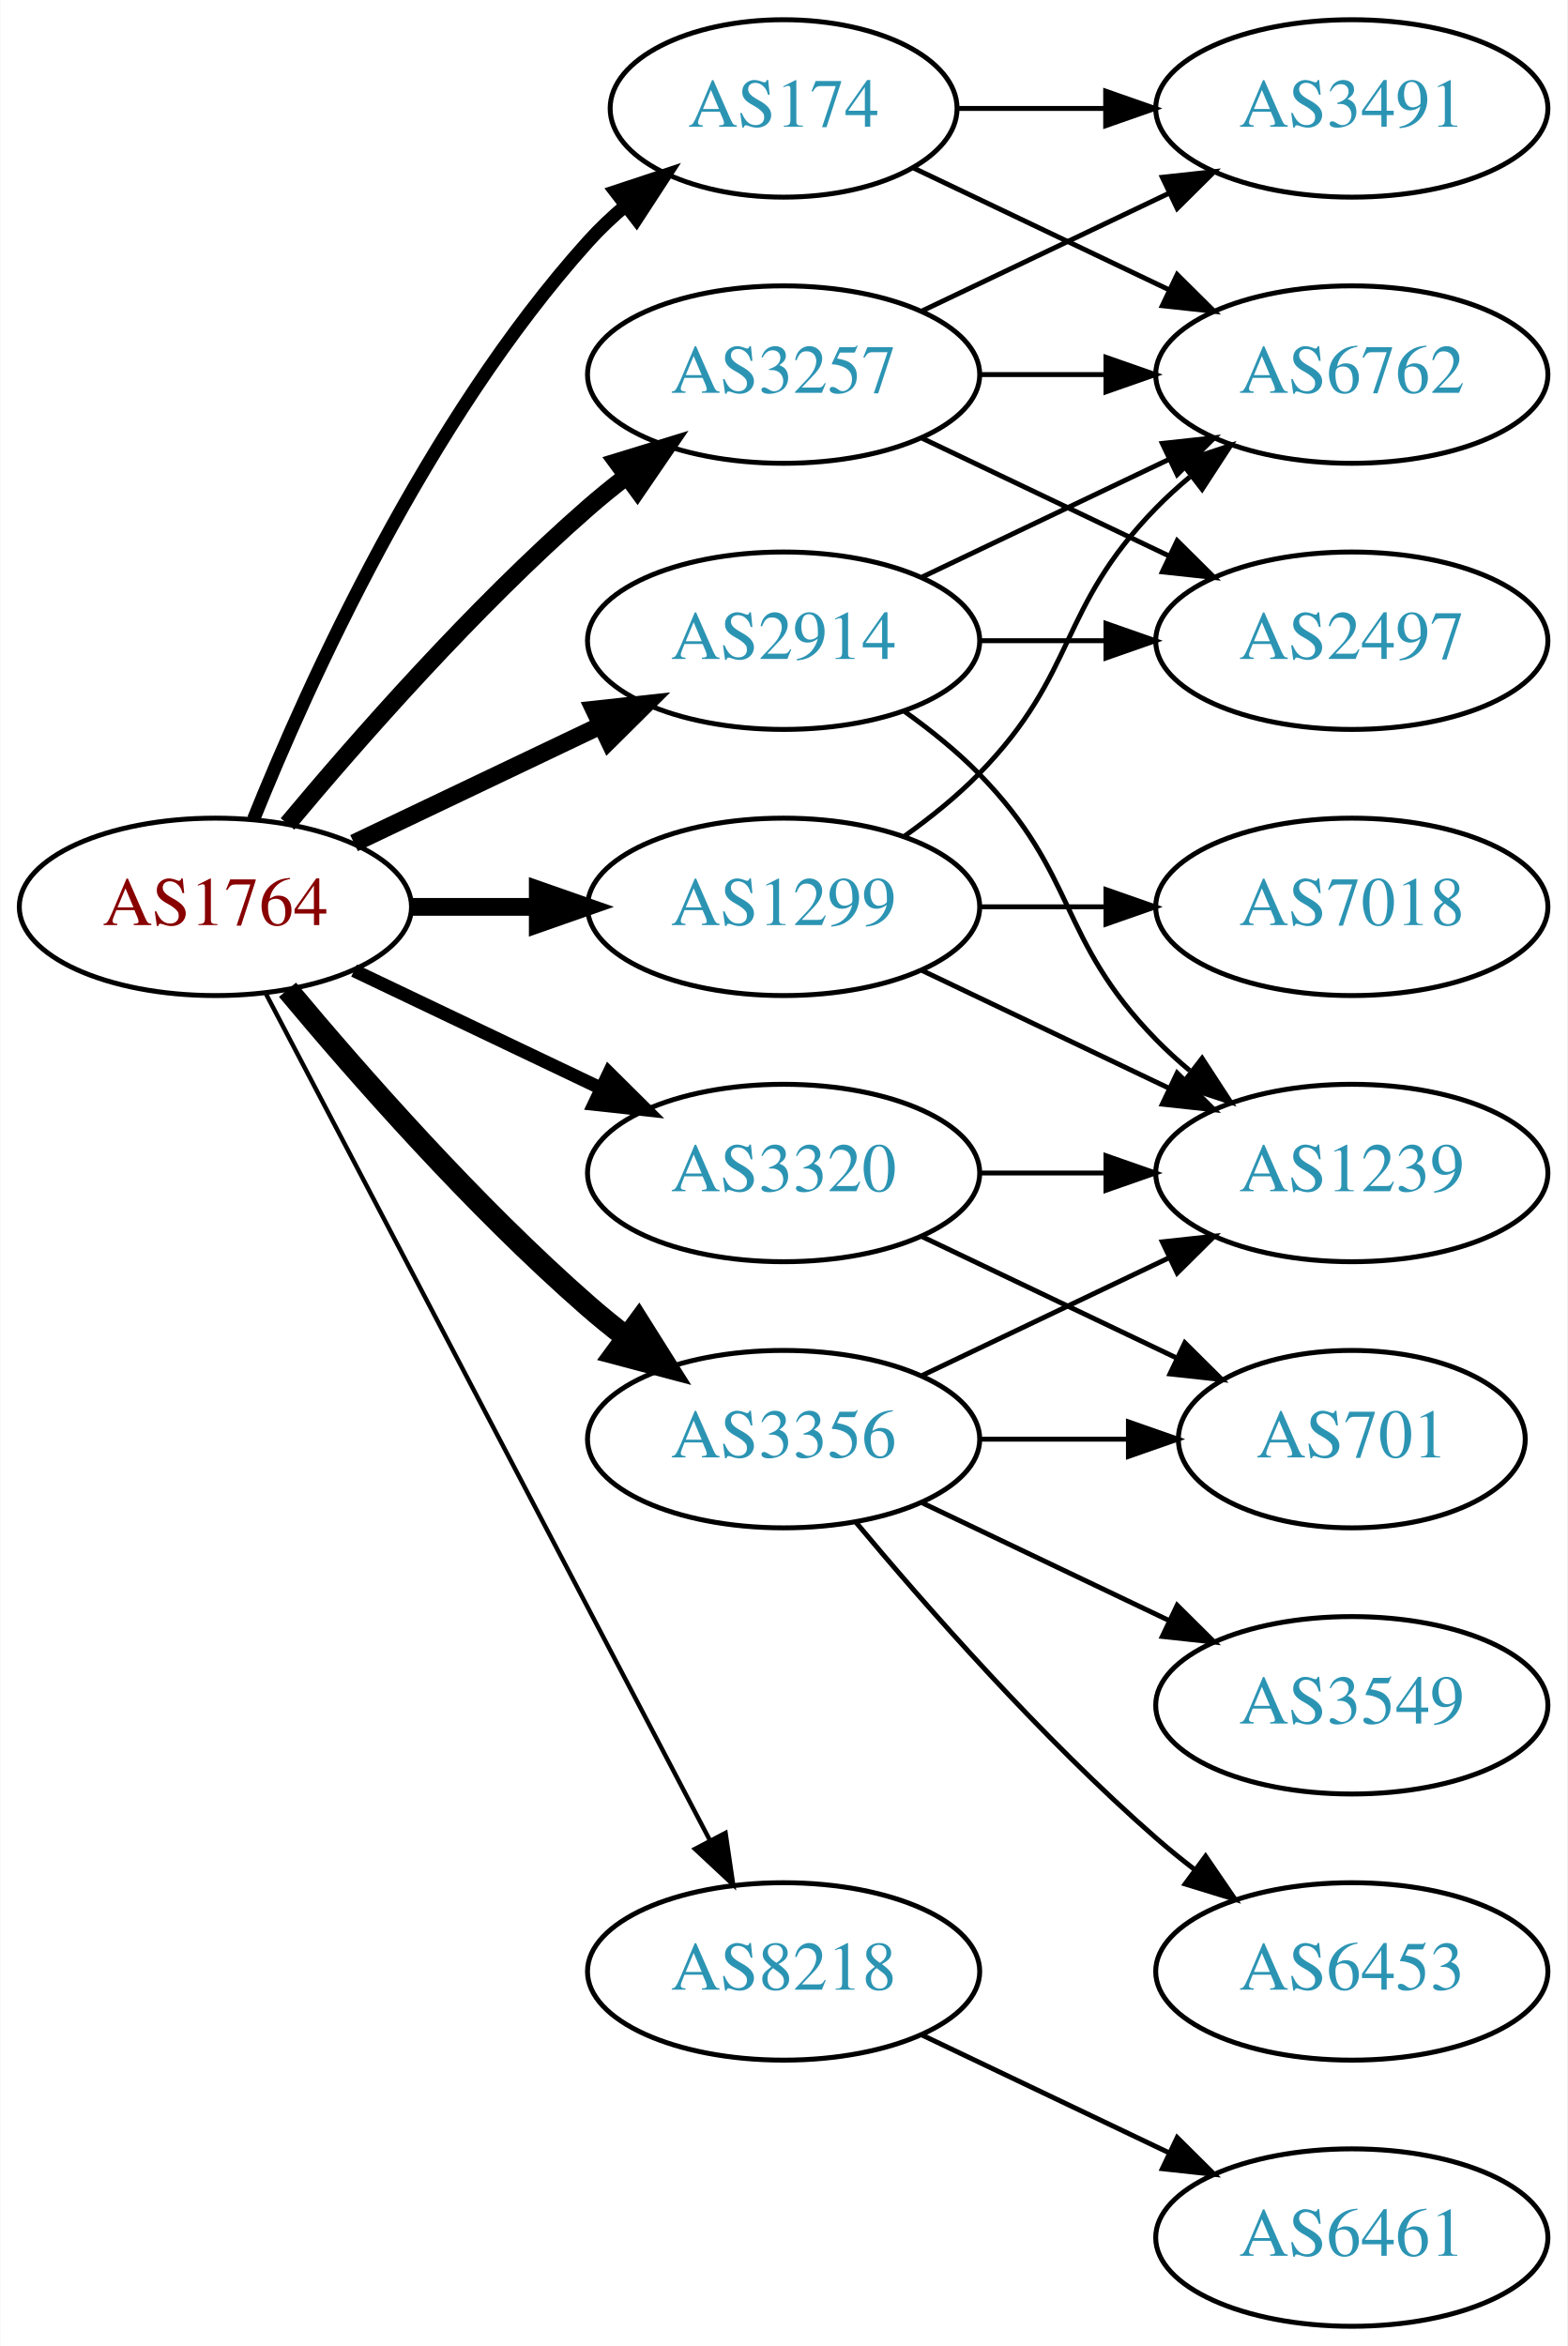
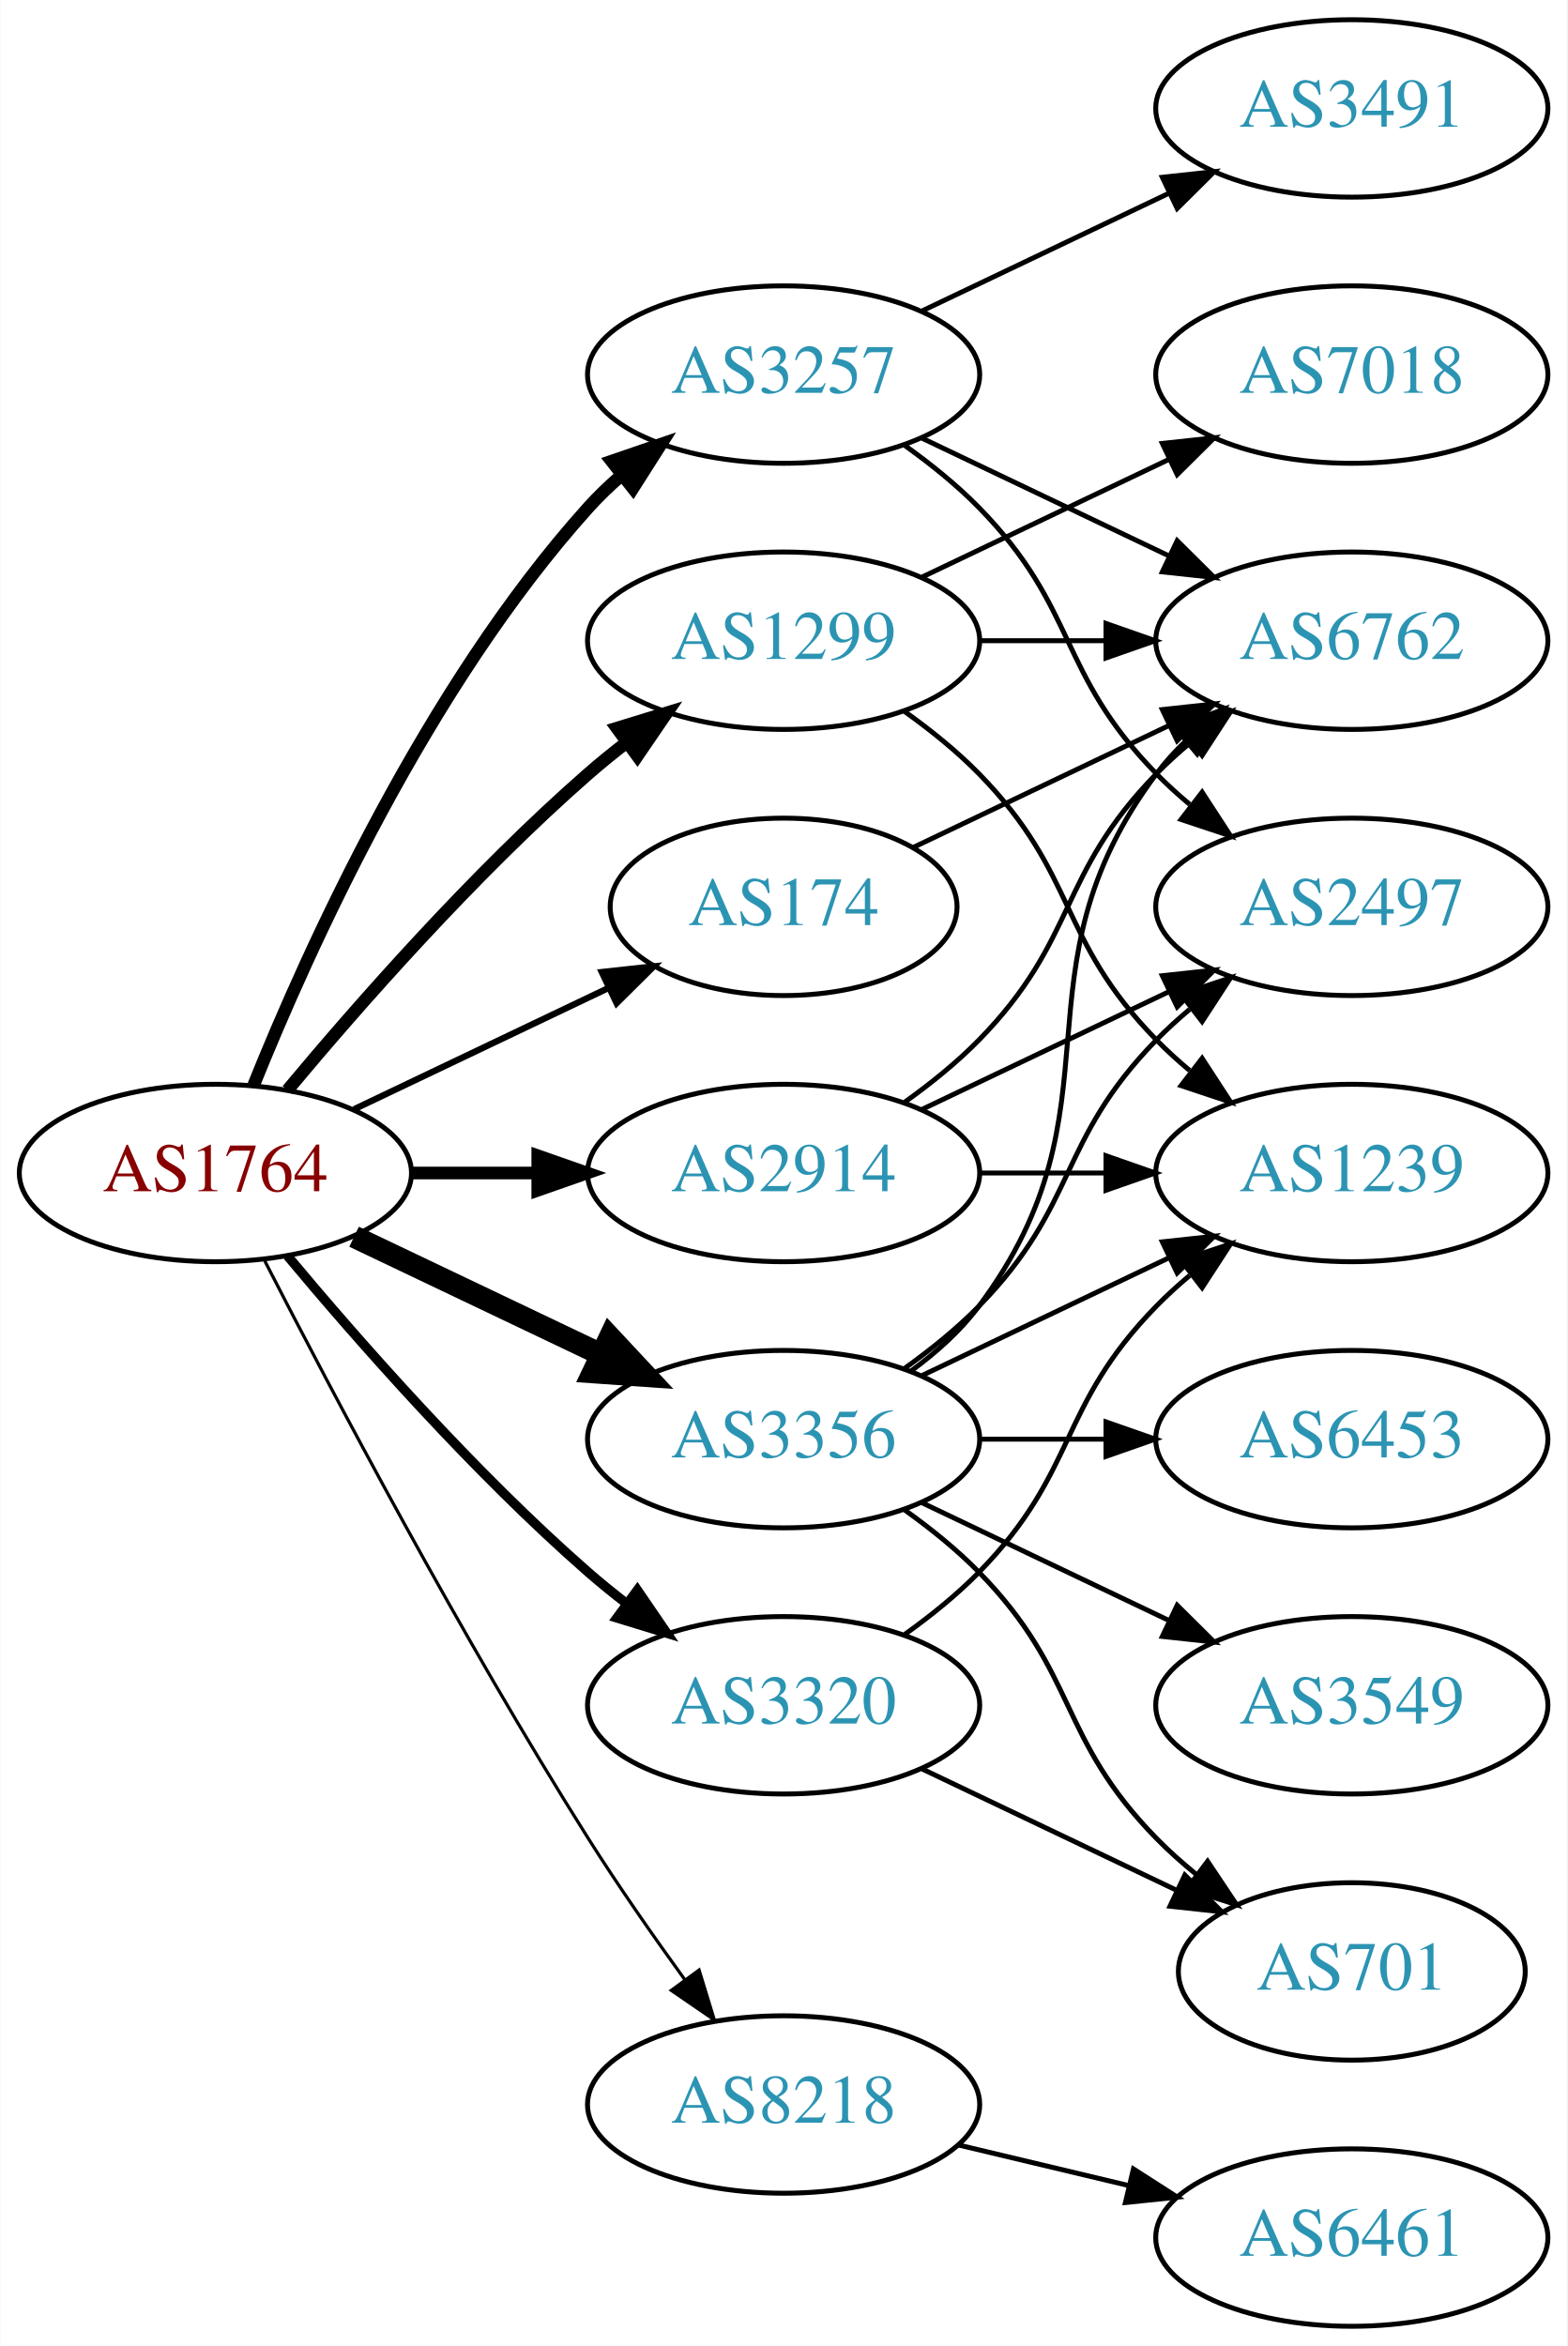
<svg xmlns="http://www.w3.org/2000/svg" xmlns:xlink="http://www.w3.org/1999/xlink" width="318pt" height="476pt" viewBox="0.00 0.00 317.88 476.00">
  <g id="graph0" class="graph" transform="scale(1 1) rotate(0) translate(4 472)">
    <polygon fill="white" stroke="none" points="-4,4 -4,-472 313.879,-472 313.879,4 -4,4" />
    <g id="node1" class="node">
      <g id="a_node1">
        <a xlink:href="/asn/1764" xlink:title="AS1764 ~ NEXTLAYER-AS [AT]">
-           <ellipse fill="#ffffff" stroke="black" cx="39.647" cy="-288" rx="39.794" ry="18" />
-           <text text-anchor="middle" x="39.647" y="-284.3" font-family="Times,serif" font-size="14.00" fill="#880000">AS1764</text>
+           <ellipse fill="#ffffff" stroke="black" cx="39.647" cy="-234" rx="39.794" ry="18" />
+           <text text-anchor="middle" x="39.647" y="-230.3" font-family="Times,serif" font-size="14.00" fill="#880000">AS1764</text>
        </a>
      </g>
    </g>
    <g id="node2" class="node">
      <g id="a_node2">
        <a xlink:href="/asn/174" xlink:title="AS174 ~ Cogent Communications [US]">
-           <ellipse fill="#ffffff" stroke="black" cx="154.939" cy="-450" rx="35.194" ry="18" />
-           <text text-anchor="middle" x="154.939" y="-446.3" font-family="Times,serif" font-size="14.00" fill="#2c94b3">AS174</text>
+           <ellipse fill="#ffffff" stroke="black" cx="154.939" cy="-288" rx="35.194" ry="18" />
+           <text text-anchor="middle" x="154.939" y="-284.3" font-family="Times,serif" font-size="14.00" fill="#2c94b3">AS174</text>
        </a>
      </g>
    </g>
    <g id="edge1" class="edge">
-       <path fill="none" stroke="black" stroke-width="2.7" d="M47.394,-305.787C58.445,-333.243 82.498,-386.578 115.293,-423 117.609,-425.572 120.213,-428.03 122.949,-430.343" />
-       <polygon fill="black" stroke="black" stroke-width="2.7" points="120.815,-433.117 130.872,-436.448 125.087,-427.572 120.815,-433.117" />
+       <path fill="none" stroke="black" stroke-width="1.286" d="M67.783,-246.934C83.215,-254.29 102.7,-263.577 119.235,-271.459" />
+       <polygon fill="black" stroke="black" stroke-width="1.286" points="118.044,-274.768 128.577,-275.911 121.056,-268.449 118.044,-274.768" />
    </g>
    <g id="node3" class="node">
      <g id="a_node3">
        <a xlink:href="/asn/1299" xlink:title="AS1299 ~ Telia Carrier [EU]">
-           <ellipse fill="#ffffff" stroke="black" cx="154.939" cy="-288" rx="39.794" ry="18" />
-           <text text-anchor="middle" x="154.939" y="-284.3" font-family="Times,serif" font-size="14.00" fill="#2c94b3">AS1299</text>
+           <ellipse fill="#ffffff" stroke="black" cx="154.939" cy="-342" rx="39.794" ry="18" />
+           <text text-anchor="middle" x="154.939" y="-338.3" font-family="Times,serif" font-size="14.00" fill="#2c94b3">AS1299</text>
        </a>
      </g>
    </g>
    <g id="edge2" class="edge">
-       <path fill="none" stroke="black" stroke-width="3.6" d="M79.319,-288C87.522,-288 96.286,-288 104.818,-288" />
-       <polygon fill="black" stroke="black" stroke-width="3.6" points="105.057,-291.5 115.057,-288 105.057,-284.5 105.057,-291.5" />
+       <path fill="none" stroke="black" stroke-width="2.571" d="M54.276,-250.817C68.559,-267.929 92.106,-294.745 115.293,-315 117.759,-317.154 120.397,-319.294 123.095,-321.372" />
+       <polygon fill="black" stroke="black" stroke-width="2.571" points="121.12,-324.264 131.249,-327.37 125.268,-318.625 121.12,-324.264" />
    </g>
    <g id="node4" class="node">
      <g id="a_node4">
        <a xlink:href="/asn/2914" xlink:title="AS2914 ~ NTT America, Inc. [US]">
-           <ellipse fill="#ffffff" stroke="black" cx="154.939" cy="-342" rx="39.794" ry="18" />
-           <text text-anchor="middle" x="154.939" y="-338.3" font-family="Times,serif" font-size="14.00" fill="#2c94b3">AS2914</text>
+           <ellipse fill="#ffffff" stroke="black" cx="154.939" cy="-234" rx="39.794" ry="18" />
+           <text text-anchor="middle" x="154.939" y="-230.3" font-family="Times,serif" font-size="14.00" fill="#2c94b3">AS2914</text>
        </a>
      </g>
    </g>
    <g id="edge3" class="edge">
-       <path fill="none" stroke="black" stroke-width="3.6" d="M67.783,-300.934C82.777,-308.081 101.598,-317.052 117.821,-324.785" />
-       <polygon fill="black" stroke="black" stroke-width="3.6" points="116.491,-328.028 127.024,-329.171 119.503,-321.709 116.491,-328.028" />
+       <path fill="none" stroke="black" stroke-width="2.571" d="M79.319,-234C87.522,-234 96.286,-234 104.818,-234" />
+       <polygon fill="black" stroke="black" stroke-width="2.571" points="105.057,-237.5 115.057,-234 105.057,-230.5 105.057,-237.5" />
    </g>
    <g id="node5" class="node">
      <g id="a_node5">
        <a xlink:href="/asn/3257" xlink:title="AS3257 ~ GTT [DE]">
          <ellipse fill="#ffffff" stroke="black" cx="154.939" cy="-396" rx="39.794" ry="18" />
          <text text-anchor="middle" x="154.939" y="-392.3" font-family="Times,serif" font-size="14.00" fill="#2c94b3">AS3257</text>
        </a>
      </g>
    </g>
    <g id="edge4" class="edge">
-       <path fill="none" stroke="black" stroke-width="3.6" d="M54.276,-304.817C68.559,-321.929 92.106,-348.745 115.293,-369 117.759,-371.154 120.397,-373.294 123.095,-375.372" />
-       <polygon fill="black" stroke="black" stroke-width="3.6" points="121.12,-378.264 131.249,-381.37 125.268,-372.625 121.12,-378.264" />
+       <path fill="none" stroke="black" stroke-width="2.571" d="M47.394,-251.787C58.445,-279.243 82.498,-332.578 115.293,-369 117.295,-371.224 119.514,-373.363 121.847,-375.397" />
+       <polygon fill="black" stroke="black" stroke-width="2.571" points="120.045,-378.433 130.066,-381.873 124.377,-372.935 120.045,-378.433" />
    </g>
    <g id="node6" class="node">
      <g id="a_node6">
        <a xlink:href="/asn/3320" xlink:title="AS3320 ~ DTAG [DE]">
-           <ellipse fill="#ffffff" stroke="black" cx="154.939" cy="-234" rx="39.794" ry="18" />
-           <text text-anchor="middle" x="154.939" y="-230.3" font-family="Times,serif" font-size="14.00" fill="#2c94b3">AS3320</text>
+           <ellipse fill="#ffffff" stroke="black" cx="154.939" cy="-126" rx="39.794" ry="18" />
+           <text text-anchor="middle" x="154.939" y="-122.3" font-family="Times,serif" font-size="14.00" fill="#2c94b3">AS3320</text>
        </a>
      </g>
    </g>
    <g id="edge5" class="edge">
-       <path fill="none" stroke="black" stroke-width="2.7" d="M67.783,-275.066C82.777,-267.919 101.598,-258.948 117.821,-251.215" />
-       <polygon fill="black" stroke="black" stroke-width="2.7" points="119.503,-254.291 127.024,-246.829 116.491,-247.972 119.503,-254.291" />
+       <path fill="none" stroke="black" stroke-width="1.929" d="M54.276,-217.183C68.559,-200.071 92.106,-173.255 115.293,-153 117.759,-150.846 120.397,-148.706 123.095,-146.628" />
+       <polygon fill="black" stroke="black" stroke-width="1.929" points="125.268,-149.375 131.249,-140.63 121.12,-143.736 125.268,-149.375" />
    </g>
    <g id="node7" class="node">
      <g id="a_node7">
        <a xlink:href="/asn/3356" xlink:title="AS3356 ~ Level 3 Parent, LLC [US]">
          <ellipse fill="#ffffff" stroke="black" cx="154.939" cy="-180" rx="39.794" ry="18" />
          <text text-anchor="middle" x="154.939" y="-176.3" font-family="Times,serif" font-size="14.00" fill="#2c94b3">AS3356</text>
        </a>
      </g>
    </g>
    <g id="edge6" class="edge">
-       <path fill="none" stroke="black" stroke-width="4.5" d="M54.276,-271.183C68.559,-254.071 92.106,-227.255 115.293,-207 117.759,-204.846 120.397,-202.706 123.095,-200.628" />
-       <polygon fill="black" stroke="black" stroke-width="4.5" points="125.527,-203.727 131.249,-194.63 120.86,-197.384 125.527,-203.727" />
+       <path fill="none" stroke="black" stroke-width="4.5" d="M67.783,-221.066C82.777,-213.919 101.598,-204.948 117.821,-197.215" />
+       <polygon fill="black" stroke="black" stroke-width="4.5" points="119.692,-200.686 127.024,-192.829 116.303,-193.577 119.692,-200.686" />
    </g>
    <g id="node8" class="node">
      <g id="a_node8">
        <a xlink:href="/asn/8218" xlink:title="AS8218 ~ legacy Neotelecoms [FR]">
-           <ellipse fill="#ffffff" stroke="black" cx="154.939" cy="-72" rx="39.794" ry="18" />
-           <text text-anchor="middle" x="154.939" y="-68.3" font-family="Times,serif" font-size="14.00" fill="#2c94b3">AS8218</text>
+           <ellipse fill="#ffffff" stroke="black" cx="154.939" cy="-45" rx="39.794" ry="18" />
+           <text text-anchor="middle" x="154.939" y="-41.3" font-family="Times,serif" font-size="14.00" fill="#2c94b3">AS8218</text>
        </a>
      </g>
    </g>
    <g id="edge7" class="edge">
-       <path fill="none" stroke="black" stroke-width="0.9" d="M49.918,-270.324C69.759,-232.495 116.437,-143.501 139.923,-98.722" />
-       <polygon fill="black" stroke="black" stroke-width="0.9" points="143.154,-100.099 144.699,-89.618 136.955,-96.848 143.154,-100.099" />
+       <path fill="none" stroke="black" stroke-width="0.643" d="M49.673,-216.148C63.109,-189.945 89.558,-139.763 115.293,-99 121.356,-89.396 128.476,-79.187 134.941,-70.261" />
+       <polygon fill="black" stroke="black" stroke-width="0.643" points="137.792,-72.291 140.884,-62.157 132.148,-68.152 137.792,-72.291" />
    </g>
    <g id="node9" class="node">
      <g id="a_node9">
        <a xlink:href="/asn/6762" xlink:title="AS6762 ~ TELECOM ITALIA SPARKLE S.p.A. [IT]">
-           <ellipse fill="#ffffff" stroke="black" cx="270.232" cy="-396" rx="39.794" ry="18" />
-           <text text-anchor="middle" x="270.232" y="-392.3" font-family="Times,serif" font-size="14.00" fill="#2c94b3">AS6762</text>
+           <ellipse fill="#ffffff" stroke="black" cx="270.232" cy="-342" rx="39.794" ry="18" />
+           <text text-anchor="middle" x="270.232" y="-338.3" font-family="Times,serif" font-size="14.00" fill="#2c94b3">AS6762</text>
        </a>
      </g>
    </g>
    <g id="edge8" class="edge">
-       <path fill="none" stroke="black" d="M181.365,-437.881C196.667,-430.587 216.391,-421.186 233.273,-413.14" />
-       <polygon fill="black" stroke="black" points="234.792,-416.293 242.313,-408.831 231.78,-409.974 234.792,-416.293" />
+       <path fill="none" stroke="black" d="M181.365,-300.119C196.667,-307.413 216.391,-316.814 233.273,-324.86" />
+       <polygon fill="black" stroke="black" points="231.78,-328.026 242.313,-329.169 234.792,-321.707 231.78,-328.026" />
+     </g>
+     <g id="edge10" class="edge">
+       <path fill="none" stroke="black" d="M194.612,-342C202.815,-342 211.579,-342 220.111,-342" />
+       <polygon fill="black" stroke="black" points="220.35,-345.5 230.35,-342 220.35,-338.5 220.35,-345.5" />
    </g>
    <g id="node10" class="node">
      <g id="a_node10">
+         <a xlink:href="/asn/7018" xlink:title="AS7018 ~ AT&amp;T Services, Inc. [US]">
+           <ellipse fill="#ffffff" stroke="black" cx="270.232" cy="-396" rx="39.794" ry="18" />
+           <text text-anchor="middle" x="270.232" y="-392.3" font-family="Times,serif" font-size="14.00" fill="#2c94b3">AS7018</text>
+         </a>
+       </g>
+     </g>
+     <g id="edge9" class="edge">
+       <path fill="none" stroke="black" d="M183.076,-354.934C198.07,-362.081 216.891,-371.052 233.114,-378.785" />
+       <polygon fill="black" stroke="black" points="231.784,-382.028 242.317,-383.171 234.796,-375.709 231.784,-382.028" />
+     </g>
+     <g id="node11" class="node">
+       <g id="a_node11">
+         <a xlink:href="/asn/1239" xlink:title="AS1239 ~ Sprint [US]">
+           <ellipse fill="#ffffff" stroke="black" cx="270.232" cy="-234" rx="39.794" ry="18" />
+           <text text-anchor="middle" x="270.232" y="-230.3" font-family="Times,serif" font-size="14.00" fill="#2c94b3">AS1239</text>
+         </a>
+       </g>
+     </g>
+     <g id="edge11" class="edge">
+       <path fill="none" stroke="black" d="M179.533,-327.611C184.789,-323.852 190.121,-319.563 194.586,-315 214.758,-294.383 210.413,-281.617 230.586,-261 232.679,-258.861 234.962,-256.782 237.339,-254.79" />
+       <polygon fill="black" stroke="black" points="239.857,-257.268 245.638,-248.389 235.582,-251.725 239.857,-257.268" />
+     </g>
+     <g id="edge13" class="edge">
+       <path fill="none" stroke="black" d="M179.533,-248.389C184.789,-252.148 190.121,-256.437 194.586,-261 214.758,-281.617 210.413,-294.383 230.586,-315 232.679,-317.139 234.962,-319.218 237.339,-321.21" />
+       <polygon fill="black" stroke="black" points="235.582,-324.275 245.638,-327.611 239.857,-318.732 235.582,-324.275" />
+     </g>
+     <g id="edge14" class="edge">
+       <path fill="none" stroke="black" d="M194.612,-234C202.815,-234 211.579,-234 220.111,-234" />
+       <polygon fill="black" stroke="black" points="220.35,-237.5 230.35,-234 220.35,-230.5 220.35,-237.5" />
+     </g>
+     <g id="node12" class="node">
+       <g id="a_node12">
+         <a xlink:href="/asn/2497" xlink:title="AS2497 ~ Internet Initiative Japan Inc. [JP]">
+           <ellipse fill="#ffffff" stroke="black" cx="270.232" cy="-288" rx="39.794" ry="18" />
+           <text text-anchor="middle" x="270.232" y="-284.3" font-family="Times,serif" font-size="14.00" fill="#2c94b3">AS2497</text>
+         </a>
+       </g>
+     </g>
+     <g id="edge12" class="edge">
+       <path fill="none" stroke="black" d="M183.076,-246.934C198.07,-254.081 216.891,-263.052 233.114,-270.785" />
+       <polygon fill="black" stroke="black" points="231.784,-274.028 242.317,-275.171 234.796,-267.709 231.784,-274.028" />
+     </g>
+     <g id="edge15" class="edge">
+       <path fill="none" stroke="black" d="M183.076,-383.066C198.07,-375.919 216.891,-366.948 233.114,-359.215" />
+       <polygon fill="black" stroke="black" points="234.796,-362.291 242.317,-354.829 231.784,-355.972 234.796,-362.291" />
+     </g>
+     <g id="edge16" class="edge">
+       <path fill="none" stroke="black" d="M179.533,-381.611C184.789,-377.852 190.121,-373.563 194.586,-369 214.758,-348.383 210.413,-335.617 230.586,-315 232.679,-312.861 234.962,-310.782 237.339,-308.79" />
+       <polygon fill="black" stroke="black" points="239.857,-311.268 245.638,-302.389 235.582,-305.725 239.857,-311.268" />
+     </g>
+     <g id="node13" class="node">
+       <g id="a_node13">
        <a xlink:href="/asn/3491" xlink:title="AS3491 ~ PCCW Global, Inc. [US]">
          <ellipse fill="#ffffff" stroke="black" cx="270.232" cy="-450" rx="39.794" ry="18" />
          <text text-anchor="middle" x="270.232" y="-446.3" font-family="Times,serif" font-size="14.00" fill="#2c94b3">AS3491</text>
        </a>
      </g>
    </g>
-     <g id="edge9" class="edge">
-       <path fill="none" stroke="black" d="M190.239,-450C199.616,-450 209.966,-450 220.001,-450" />
-       <polygon fill="black" stroke="black" points="220.289,-453.5 230.289,-450 220.289,-446.5 220.289,-453.5" />
-     </g>
-     <g id="edge11" class="edge">
-       <path fill="none" stroke="black" d="M179.533,-302.389C184.789,-306.148 190.121,-310.437 194.586,-315 214.758,-335.617 210.413,-348.383 230.586,-369 232.679,-371.139 234.962,-373.218 237.339,-375.21" />
-       <polygon fill="black" stroke="black" points="235.582,-378.275 245.638,-381.611 239.857,-372.732 235.582,-378.275" />
-     </g>
-     <g id="node11" class="node">
-       <g id="a_node11">
-         <a xlink:href="/asn/7018" xlink:title="AS7018 ~ AT&amp;T Services, Inc. [US]">
-           <ellipse fill="#ffffff" stroke="black" cx="270.232" cy="-288" rx="39.794" ry="18" />
-           <text text-anchor="middle" x="270.232" y="-284.3" font-family="Times,serif" font-size="14.00" fill="#2c94b3">AS7018</text>
-         </a>
-       </g>
-     </g>
-     <g id="edge10" class="edge">
-       <path fill="none" stroke="black" d="M194.612,-288C202.815,-288 211.579,-288 220.111,-288" />
-       <polygon fill="black" stroke="black" points="220.35,-291.5 230.35,-288 220.35,-284.5 220.35,-291.5" />
-     </g>
-     <g id="node12" class="node">
-       <g id="a_node12">
-         <a xlink:href="/asn/1239" xlink:title="AS1239 ~ Sprint [US]">
-           <ellipse fill="#ffffff" stroke="black" cx="270.232" cy="-234" rx="39.794" ry="18" />
-           <text text-anchor="middle" x="270.232" y="-230.3" font-family="Times,serif" font-size="14.00" fill="#2c94b3">AS1239</text>
-         </a>
-       </g>
-     </g>
-     <g id="edge12" class="edge">
-       <path fill="none" stroke="black" d="M183.076,-275.066C198.07,-267.919 216.891,-258.948 233.114,-251.215" />
-       <polygon fill="black" stroke="black" points="234.796,-254.291 242.317,-246.829 231.784,-247.972 234.796,-254.291" />
-     </g>
-     <g id="edge14" class="edge">
-       <path fill="none" stroke="black" d="M183.076,-354.934C198.07,-362.081 216.891,-371.052 233.114,-378.785" />
-       <polygon fill="black" stroke="black" points="231.784,-382.028 242.317,-383.171 234.796,-375.709 231.784,-382.028" />
-     </g>
-     <g id="edge15" class="edge">
-       <path fill="none" stroke="black" d="M179.533,-327.611C184.789,-323.852 190.121,-319.563 194.586,-315 214.758,-294.383 210.413,-281.617 230.586,-261 232.679,-258.861 234.962,-256.782 237.339,-254.79" />
-       <polygon fill="black" stroke="black" points="239.857,-257.268 245.638,-248.389 235.582,-251.725 239.857,-257.268" />
-     </g>
-     <g id="node13" class="node">
-       <g id="a_node13">
-         <a xlink:href="/asn/2497" xlink:title="AS2497 ~ Internet Initiative Japan Inc. [JP]">
-           <ellipse fill="#ffffff" stroke="black" cx="270.232" cy="-342" rx="39.794" ry="18" />
-           <text text-anchor="middle" x="270.232" y="-338.3" font-family="Times,serif" font-size="14.00" fill="#2c94b3">AS2497</text>
-         </a>
-       </g>
-     </g>
-     <g id="edge13" class="edge">
-       <path fill="none" stroke="black" d="M194.612,-342C202.815,-342 211.579,-342 220.111,-342" />
-       <polygon fill="black" stroke="black" points="220.35,-345.5 230.35,-342 220.35,-338.5 220.35,-345.5" />
-     </g>
-     <g id="edge18" class="edge">
-       <path fill="none" stroke="black" d="M194.612,-396C202.815,-396 211.579,-396 220.111,-396" />
-       <polygon fill="black" stroke="black" points="220.35,-399.5 230.35,-396 220.35,-392.5 220.35,-399.5" />
-     </g>
-     <g id="edge16" class="edge">
+     <g id="edge17" class="edge">
      <path fill="none" stroke="black" d="M183.076,-408.934C198.07,-416.081 216.891,-425.052 233.114,-432.785" />
      <polygon fill="black" stroke="black" points="231.784,-436.028 242.317,-437.171 234.796,-429.709 231.784,-436.028" />
    </g>
-     <g id="edge17" class="edge">
-       <path fill="none" stroke="black" d="M183.076,-383.066C198.07,-375.919 216.891,-366.948 233.114,-359.215" />
-       <polygon fill="black" stroke="black" points="234.796,-362.291 242.317,-354.829 231.784,-355.972 234.796,-362.291" />
-     </g>
-     <g id="edge19" class="edge">
-       <path fill="none" stroke="black" d="M194.612,-234C202.815,-234 211.579,-234 220.111,-234" />
-       <polygon fill="black" stroke="black" points="220.35,-237.5 230.35,-234 220.35,-230.5 220.35,-237.5" />
+     <g id="edge18" class="edge">
+       <path fill="none" stroke="black" d="M179.533,-140.389C184.789,-144.148 190.121,-148.437 194.586,-153 214.758,-173.617 210.413,-186.383 230.586,-207 232.679,-209.139 234.962,-211.218 237.339,-213.21" />
+       <polygon fill="black" stroke="black" points="235.582,-216.275 245.638,-219.611 239.857,-210.732 235.582,-216.275" />
    </g>
    <g id="node14" class="node">
      <g id="a_node14">
        <a xlink:href="/asn/701" xlink:title="AS701 ~ UUNET [US]">
-           <ellipse fill="#ffffff" stroke="black" cx="270.232" cy="-180" rx="35.194" ry="18" />
-           <text text-anchor="middle" x="270.232" y="-176.3" font-family="Times,serif" font-size="14.00" fill="#2c94b3">AS701</text>
-         </a>
-       </g>
+           <ellipse fill="#ffffff" stroke="black" cx="270.232" cy="-72" rx="35.194" ry="18" />
+           <text text-anchor="middle" x="270.232" y="-68.3" font-family="Times,serif" font-size="14.00" fill="#2c94b3">AS701</text>
+         </a>
+       </g>
+     </g>
+     <g id="edge19" class="edge">
+       <path fill="none" stroke="black" d="M183.076,-113.066C198.508,-105.71 217.993,-96.423 234.528,-88.541" />
+       <polygon fill="black" stroke="black" points="236.349,-91.551 243.87,-84.089 233.337,-85.232 236.349,-91.551" />
+     </g>
+     <g id="edge22" class="edge">
+       <path fill="none" stroke="black" d="M180.87,-193.882C185.946,-197.611 190.864,-202.016 194.586,-207 224.857,-247.542 200.315,-274.458 230.586,-315 232.33,-317.336 234.338,-319.545 236.501,-321.617" />
+       <polygon fill="black" stroke="black" points="234.379,-324.405 244.302,-328.118 238.861,-319.027 234.379,-324.405" />
    </g>
    <g id="edge20" class="edge">
-       <path fill="none" stroke="black" d="M183.076,-221.066C198.508,-213.71 217.993,-204.423 234.528,-196.541" />
-       <polygon fill="black" stroke="black" points="236.349,-199.551 243.87,-192.089 233.337,-193.232 236.349,-199.551" />
-     </g>
-     <g id="edge23" class="edge">
      <path fill="none" stroke="black" d="M183.076,-192.934C198.07,-200.081 216.891,-209.052 233.114,-216.785" />
      <polygon fill="black" stroke="black" points="231.784,-220.028 242.317,-221.171 234.796,-213.709 231.784,-220.028" />
    </g>
    <g id="edge24" class="edge">
-       <path fill="none" stroke="black" d="M194.612,-180C204.317,-180 214.808,-180 224.771,-180" />
-       <polygon fill="black" stroke="black" points="224.907,-183.5 234.907,-180 224.907,-176.5 224.907,-183.5" />
+       <path fill="none" stroke="black" d="M179.533,-194.389C184.789,-198.148 190.121,-202.437 194.586,-207 214.758,-227.617 210.413,-240.383 230.586,-261 232.679,-263.139 234.962,-265.218 237.339,-267.21" />
+       <polygon fill="black" stroke="black" points="235.582,-270.275 245.638,-273.611 239.857,-264.732 235.582,-270.275" />
+     </g>
+     <g id="edge25" class="edge">
+       <path fill="none" stroke="black" d="M179.533,-165.611C184.789,-161.852 190.121,-157.563 194.586,-153 214.758,-132.383 210.413,-119.617 230.586,-99 233.065,-96.466 235.812,-94.017 238.664,-91.696" />
+       <polygon fill="black" stroke="black" points="240.967,-94.343 246.85,-85.532 236.756,-88.752 240.967,-94.343" />
    </g>
    <g id="node15" class="node">
      <g id="a_node15">
-         <a xlink:href="/asn/6453" xlink:title="AS6453 ~ TATA COMMUNICATIONS (AMERICA) INC [US]">
-           <ellipse fill="#ffffff" stroke="black" cx="270.232" cy="-72" rx="39.794" ry="18" />
-           <text text-anchor="middle" x="270.232" y="-68.3" font-family="Times,serif" font-size="14.00" fill="#2c94b3">AS6453</text>
-         </a>
-       </g>
-     </g>
-     <g id="edge21" class="edge">
-       <path fill="none" stroke="black" d="M169.569,-163.183C183.852,-146.071 207.398,-119.255 230.586,-99 233.052,-96.846 235.69,-94.706 238.388,-92.628" />
-       <polygon fill="black" stroke="black" points="240.561,-95.375 246.542,-86.63 236.413,-89.736 240.561,-95.375" />
-     </g>
-     <g id="node16" class="node">
-       <g id="a_node16">
        <a xlink:href="/asn/3549" xlink:title="AS3549 ~ Level 3 Parent, LLC [US]">
          <ellipse fill="#ffffff" stroke="black" cx="270.232" cy="-126" rx="39.794" ry="18" />
          <text text-anchor="middle" x="270.232" y="-122.3" font-family="Times,serif" font-size="14.00" fill="#2c94b3">AS3549</text>
        </a>
      </g>
    </g>
-     <g id="edge22" class="edge">
+     <g id="edge21" class="edge">
      <path fill="none" stroke="black" d="M183.076,-167.066C198.07,-159.919 216.891,-150.948 233.114,-143.215" />
      <polygon fill="black" stroke="black" points="234.796,-146.291 242.317,-138.829 231.784,-139.972 234.796,-146.291" />
+     </g>
+     <g id="node16" class="node">
+       <g id="a_node16">
+         <a xlink:href="/asn/6453" xlink:title="AS6453 ~ TATA COMMUNICATIONS (AMERICA) INC [US]">
+           <ellipse fill="#ffffff" stroke="black" cx="270.232" cy="-180" rx="39.794" ry="18" />
+           <text text-anchor="middle" x="270.232" y="-176.3" font-family="Times,serif" font-size="14.00" fill="#2c94b3">AS6453</text>
+         </a>
+       </g>
+     </g>
+     <g id="edge23" class="edge">
+       <path fill="none" stroke="black" d="M194.612,-180C202.815,-180 211.579,-180 220.111,-180" />
+       <polygon fill="black" stroke="black" points="220.35,-183.5 230.35,-180 220.35,-176.5 220.35,-183.5" />
    </g>
    <g id="node17" class="node">
      <g id="a_node17">
        <a xlink:href="/asn/6461" xlink:title="AS6461 ~ Zayo Bandwidth [US]">
          <ellipse fill="#ffffff" stroke="black" cx="270.232" cy="-18" rx="39.794" ry="18" />
          <text text-anchor="middle" x="270.232" y="-14.3" font-family="Times,serif" font-size="14.00" fill="#2c94b3">AS6461</text>
        </a>
      </g>
    </g>
-     <g id="edge25" class="edge">
-       <path fill="none" stroke="black" d="M183.076,-59.066C198.07,-51.919 216.891,-42.948 233.114,-35.215" />
-       <polygon fill="black" stroke="black" points="234.796,-38.291 242.317,-30.829 231.784,-31.972 234.796,-38.291" />
+     <g id="edge26" class="edge">
+       <path fill="none" stroke="black" d="M190.547,-36.752C201.418,-34.162 213.572,-31.265 225.015,-28.538" />
+       <polygon fill="black" stroke="black" points="225.921,-31.92 234.837,-26.197 224.298,-25.111 225.921,-31.92" />
    </g>
  </g>
</svg>
